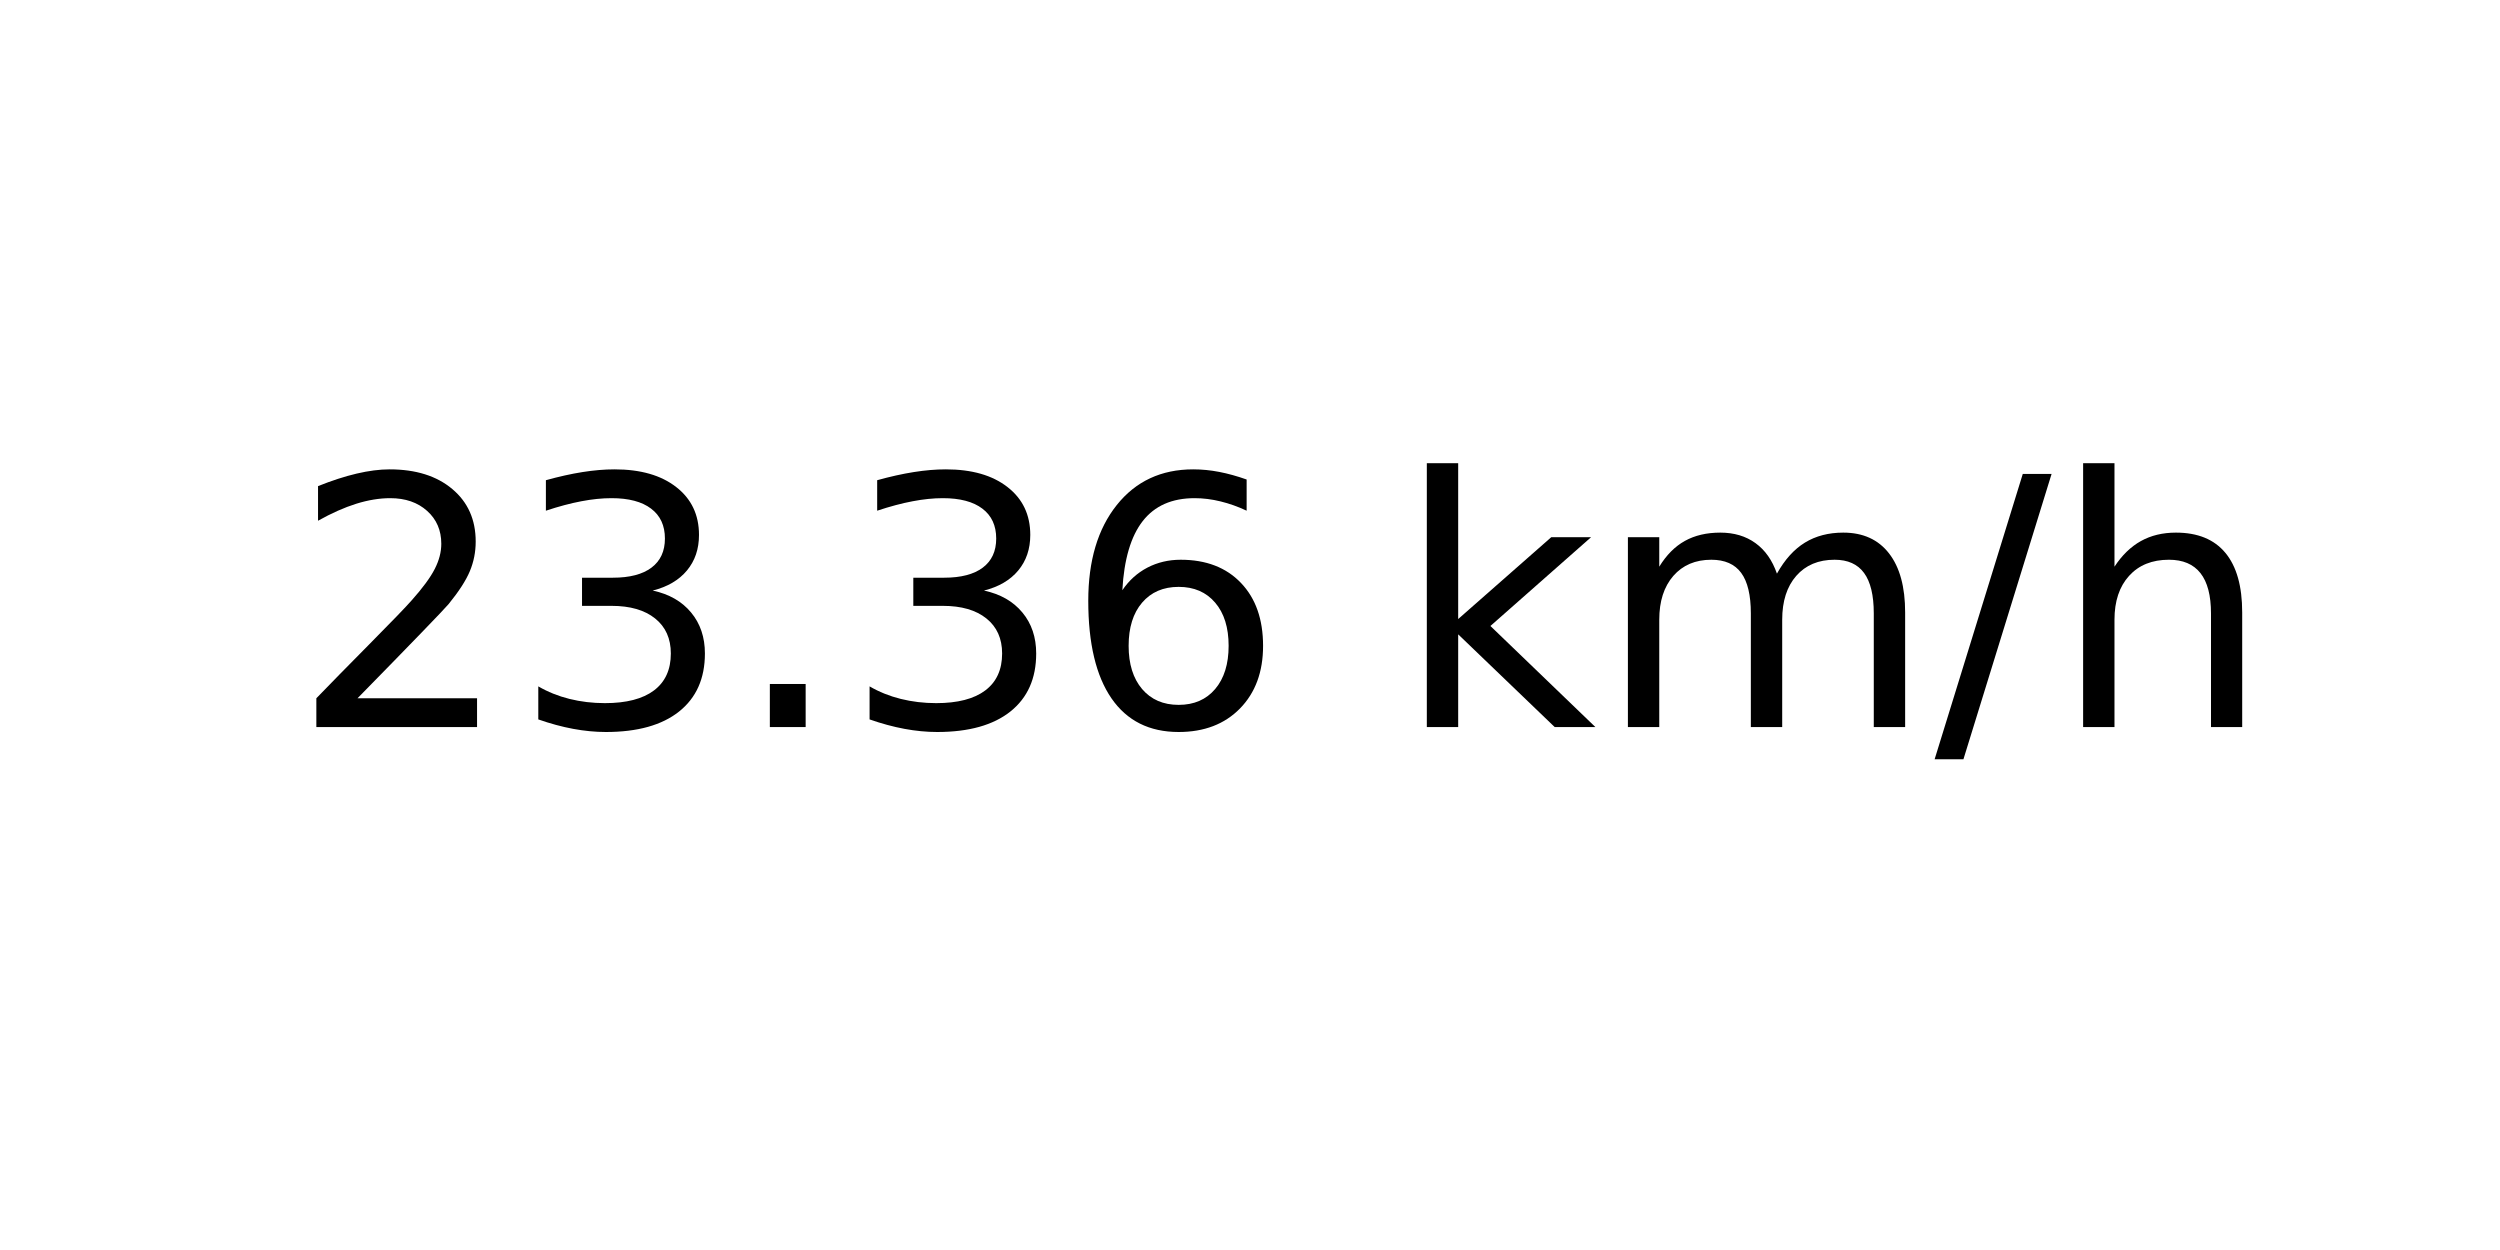
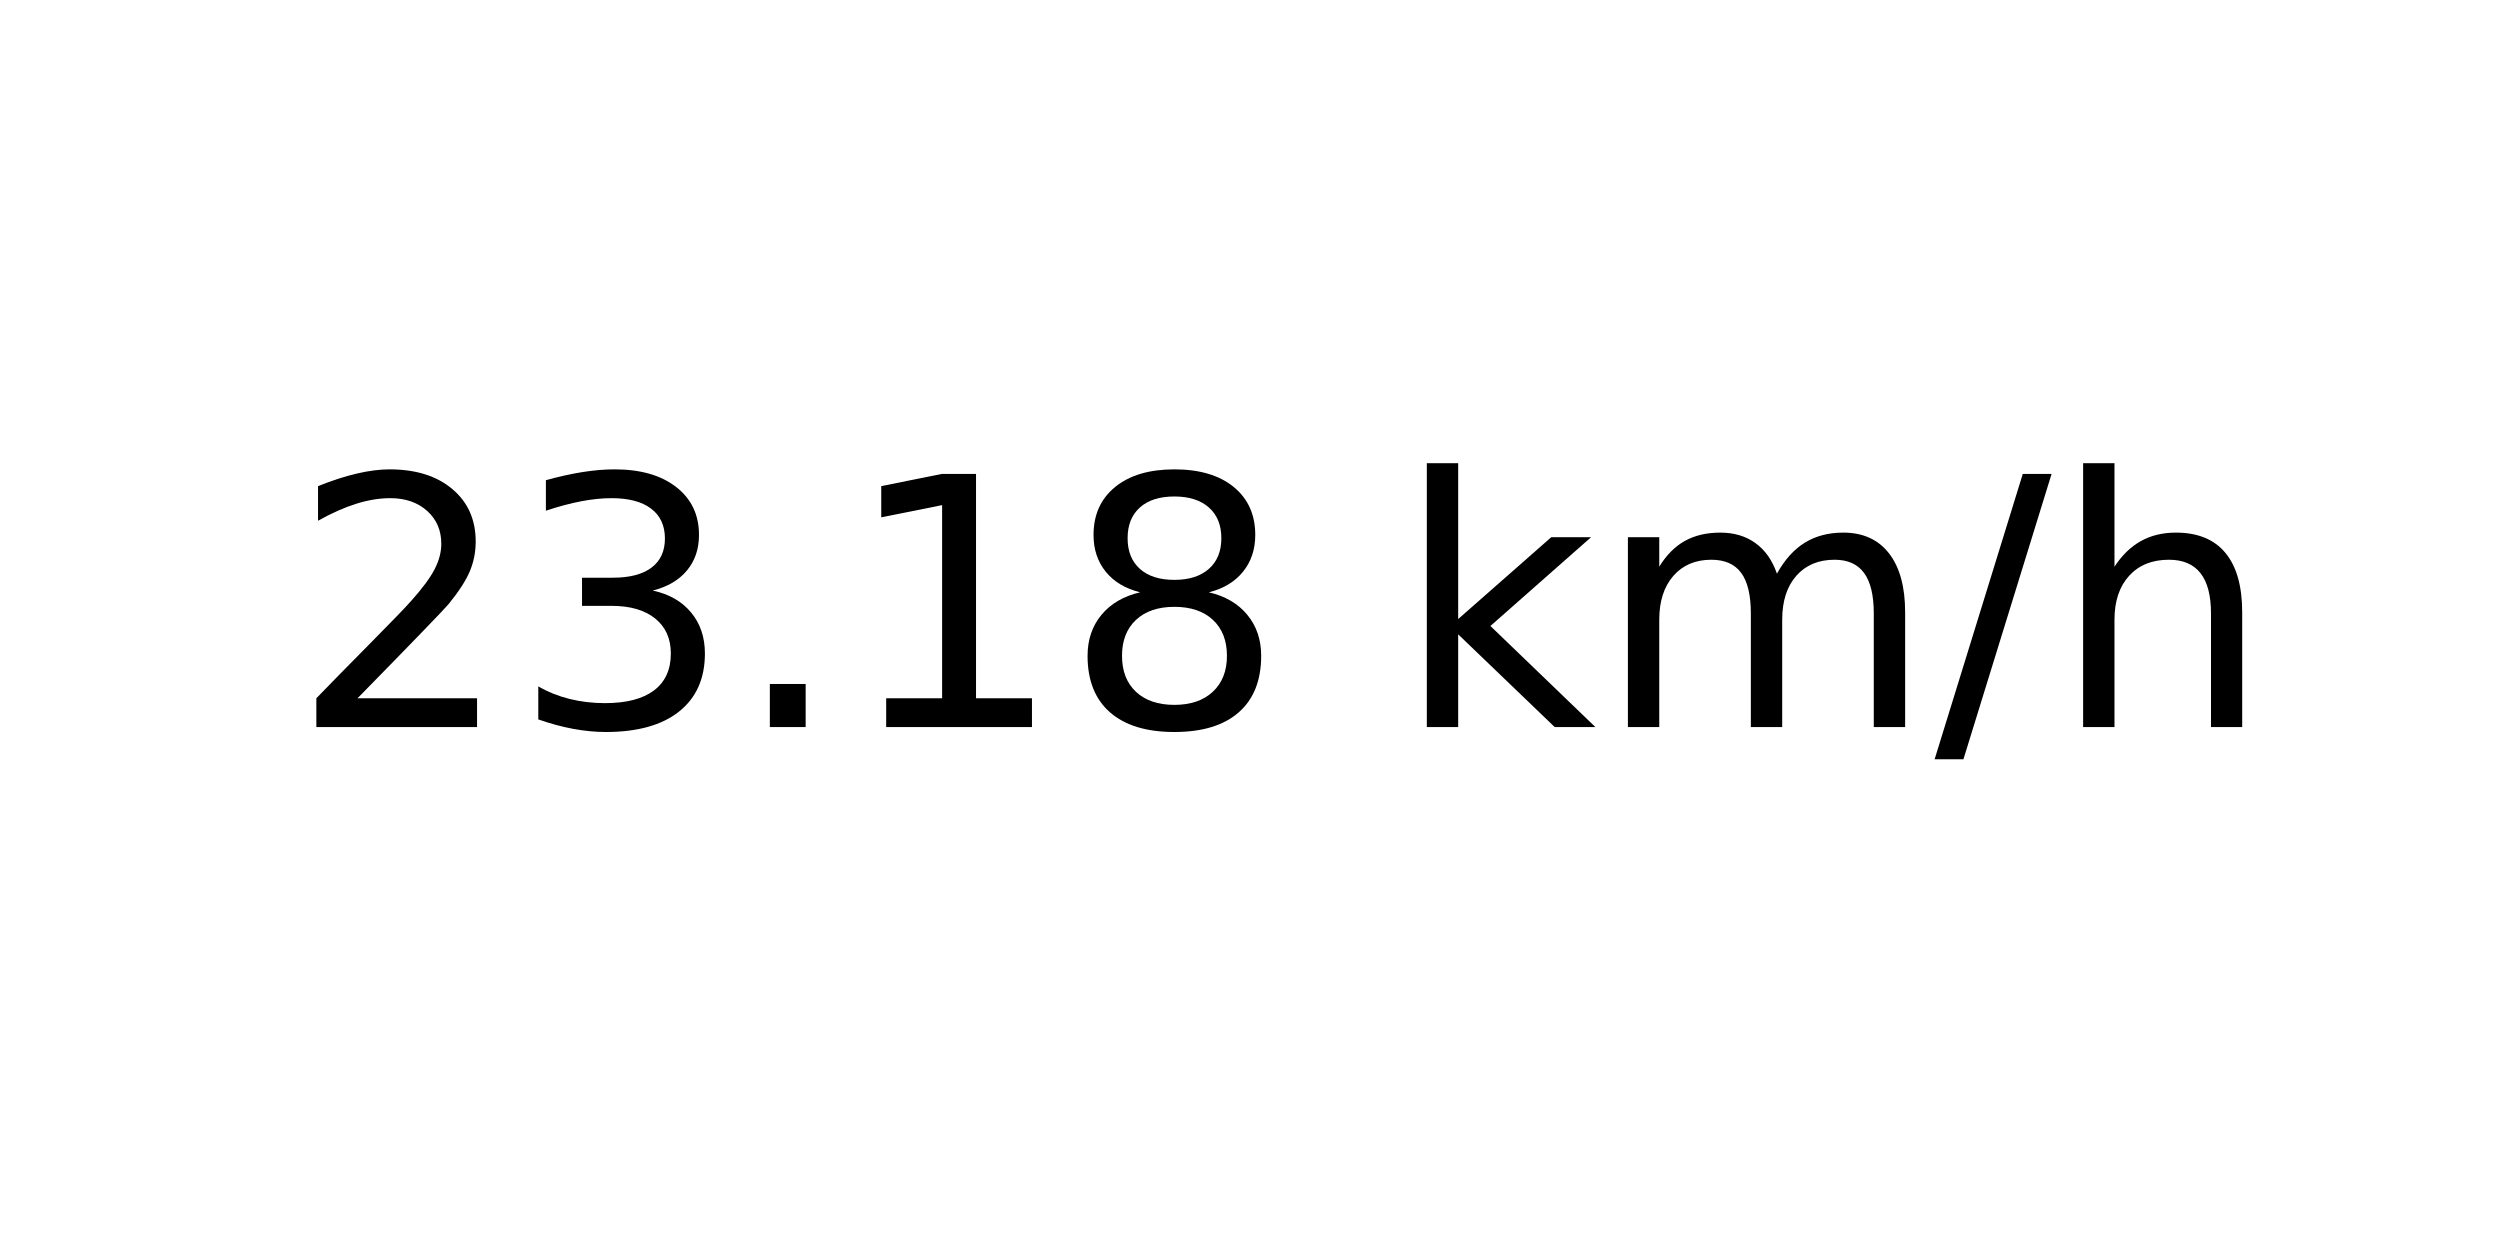
<svg xmlns="http://www.w3.org/2000/svg" xmlns:xlink="http://www.w3.org/1999/xlink" width="72pt" height="36pt" viewBox="0 0 72 36" version="1.1">
  <defs>
    <style type="text/css">*{stroke-linejoin: round; stroke-linecap: butt}</style>
  </defs>
  <g id="figure_1">
    <g id="axes_1">
      <g id="text_1">
        <g transform="translate(8.378125 20.93937) scale(0.1 -0.1)">
          <defs>
            <path id="DejaVuSans-32" d="M 1228 531  L 3431 531  L 3431 0  L 469 0  L 469 531  Q 828 903 1448 1529  Q 2069 2156 2228 2338  Q 2531 2678 2651 2914  Q 2772 3150 2772 3378  Q 2772 3750 2511 3984  Q 2250 4219 1831 4219  Q 1534 4219 1204 4116  Q 875 4013 500 3803  L 500 4441  Q 881 4594 1212 4672  Q 1544 4750 1819 4750  Q 2544 4750 2975 4387  Q 3406 4025 3406 3419  Q 3406 3131 3298 2873  Q 3191 2616 2906 2266  Q 2828 2175 2409 1742  Q 1991 1309 1228 531  z " transform="scale(0.015625)" />
            <path id="DejaVuSans-33" d="M 2597 2516  Q 3050 2419 3304 2112  Q 3559 1806 3559 1356  Q 3559 666 3084 287  Q 2609 -91 1734 -91  Q 1441 -91 1130 -33  Q 819 25 488 141  L 488 750  Q 750 597 1062 519  Q 1375 441 1716 441  Q 2309 441 2620 675  Q 2931 909 2931 1356  Q 2931 1769 2642 2001  Q 2353 2234 1838 2234  L 1294 2234  L 1294 2753  L 1863 2753  Q 2328 2753 2575 2939  Q 2822 3125 2822 3475  Q 2822 3834 2567 4026  Q 2313 4219 1838 4219  Q 1578 4219 1281 4162  Q 984 4106 628 3988  L 628 4550  Q 988 4650 1302 4700  Q 1616 4750 1894 4750  Q 2613 4750 3031 4423  Q 3450 4097 3450 3541  Q 3450 3153 3228 2886  Q 3006 2619 2597 2516  z " transform="scale(0.015625)" />
            <path id="DejaVuSans-2e" d="M 684 794  L 1344 794  L 1344 0  L 684 0  L 684 794  z " transform="scale(0.015625)" />
-             <path id="DejaVuSans-36" d="M 2113 2584  Q 1688 2584 1439 2293  Q 1191 2003 1191 1497  Q 1191 994 1439 701  Q 1688 409 2113 409  Q 2538 409 2786 701  Q 3034 994 3034 1497  Q 3034 2003 2786 2293  Q 2538 2584 2113 2584  z M 3366 4563  L 3366 3988  Q 3128 4100 2886 4159  Q 2644 4219 2406 4219  Q 1781 4219 1451 3797  Q 1122 3375 1075 2522  Q 1259 2794 1537 2939  Q 1816 3084 2150 3084  Q 2853 3084 3261 2657  Q 3669 2231 3669 1497  Q 3669 778 3244 343  Q 2819 -91 2113 -91  Q 1303 -91 875 529  Q 447 1150 447 2328  Q 447 3434 972 4092  Q 1497 4750 2381 4750  Q 2619 4750 2861 4703  Q 3103 4656 3366 4563  z " transform="scale(0.015625)" />
+             <path id="DejaVuSans-31" d="M 794 531  L 1825 531  L 1825 4091  L 703 3866  L 703 4441  L 1819 4666  L 2450 4666  L 2450 531  L 3481 531  L 3481 0  L 794 0  L 794 531  z " transform="scale(0.015625)" />
+             <path id="DejaVuSans-38" d="M 2034 2216  Q 1584 2216 1326 1975  Q 1069 1734 1069 1313  Q 1069 891 1326 650  Q 1584 409 2034 409  Q 2484 409 2743 651  Q 3003 894 3003 1313  Q 3003 1734 2745 1975  Q 2488 2216 2034 2216  z M 1403 2484  Q 997 2584 770 2862  Q 544 3141 544 3541  Q 544 4100 942 4425  Q 1341 4750 2034 4750  Q 2731 4750 3128 4425  Q 3525 4100 3525 3541  Q 3525 3141 3298 2862  Q 3072 2584 2669 2484  Q 3125 2378 3379 2068  Q 3634 1759 3634 1313  Q 3634 634 3220 271  Q 2806 -91 2034 -91  Q 1263 -91 848 271  Q 434 634 434 1313  Q 434 1759 690 2068  Q 947 2378 1403 2484  z M 1172 3481  Q 1172 3119 1398 2916  Q 1625 2713 2034 2713  Q 2441 2713 2670 2916  Q 2900 3119 2900 3481  Q 2900 3844 2670 4047  Q 2441 4250 2034 4250  Q 1625 4250 1398 4047  Q 1172 3844 1172 3481  z " transform="scale(0.015625)" />
            <path id="DejaVuSans-20" transform="scale(0.015625)" />
            <path id="DejaVuSans-6b" d="M 581 4863  L 1159 4863  L 1159 1991  L 2875 3500  L 3609 3500  L 1753 1863  L 3688 0  L 2938 0  L 1159 1709  L 1159 0  L 581 0  L 581 4863  z " transform="scale(0.015625)" />
            <path id="DejaVuSans-6d" d="M 3328 2828  Q 3544 3216 3844 3400  Q 4144 3584 4550 3584  Q 5097 3584 5394 3201  Q 5691 2819 5691 2113  L 5691 0  L 5113 0  L 5113 2094  Q 5113 2597 4934 2840  Q 4756 3084 4391 3084  Q 3944 3084 3684 2787  Q 3425 2491 3425 1978  L 3425 0  L 2847 0  L 2847 2094  Q 2847 2600 2669 2842  Q 2491 3084 2119 3084  Q 1678 3084 1418 2786  Q 1159 2488 1159 1978  L 1159 0  L 581 0  L 581 3500  L 1159 3500  L 1159 2956  Q 1356 3278 1631 3431  Q 1906 3584 2284 3584  Q 2666 3584 2933 3390  Q 3200 3197 3328 2828  z " transform="scale(0.015625)" />
            <path id="DejaVuSans-2f" d="M 1625 4666  L 2156 4666  L 531 -594  L 0 -594  L 1625 4666  z " transform="scale(0.015625)" />
            <path id="DejaVuSans-68" d="M 3513 2113  L 3513 0  L 2938 0  L 2938 2094  Q 2938 2591 2744 2837  Q 2550 3084 2163 3084  Q 1697 3084 1428 2787  Q 1159 2491 1159 1978  L 1159 0  L 581 0  L 581 4863  L 1159 4863  L 1159 2956  Q 1366 3272 1645 3428  Q 1925 3584 2291 3584  Q 2894 3584 3203 3211  Q 3513 2838 3513 2113  z " transform="scale(0.015625)" />
          </defs>
          <use xlink:href="#DejaVuSans-32" />
          <use xlink:href="#DejaVuSans-33" x="63.623" />
          <use xlink:href="#DejaVuSans-2e" x="127.246" />
-           <use xlink:href="#DejaVuSans-33" x="159.033" />
-           <use xlink:href="#DejaVuSans-36" x="222.656" />
+           <use xlink:href="#DejaVuSans-31" x="159.033" />
+           <use xlink:href="#DejaVuSans-38" x="222.656" />
          <use xlink:href="#DejaVuSans-20" x="286.279" />
          <use xlink:href="#DejaVuSans-6b" x="318.066" />
          <use xlink:href="#DejaVuSans-6d" x="375.977" />
          <use xlink:href="#DejaVuSans-2f" x="473.389" />
          <use xlink:href="#DejaVuSans-68" x="507.08" />
        </g>
      </g>
    </g>
  </g>
</svg>
